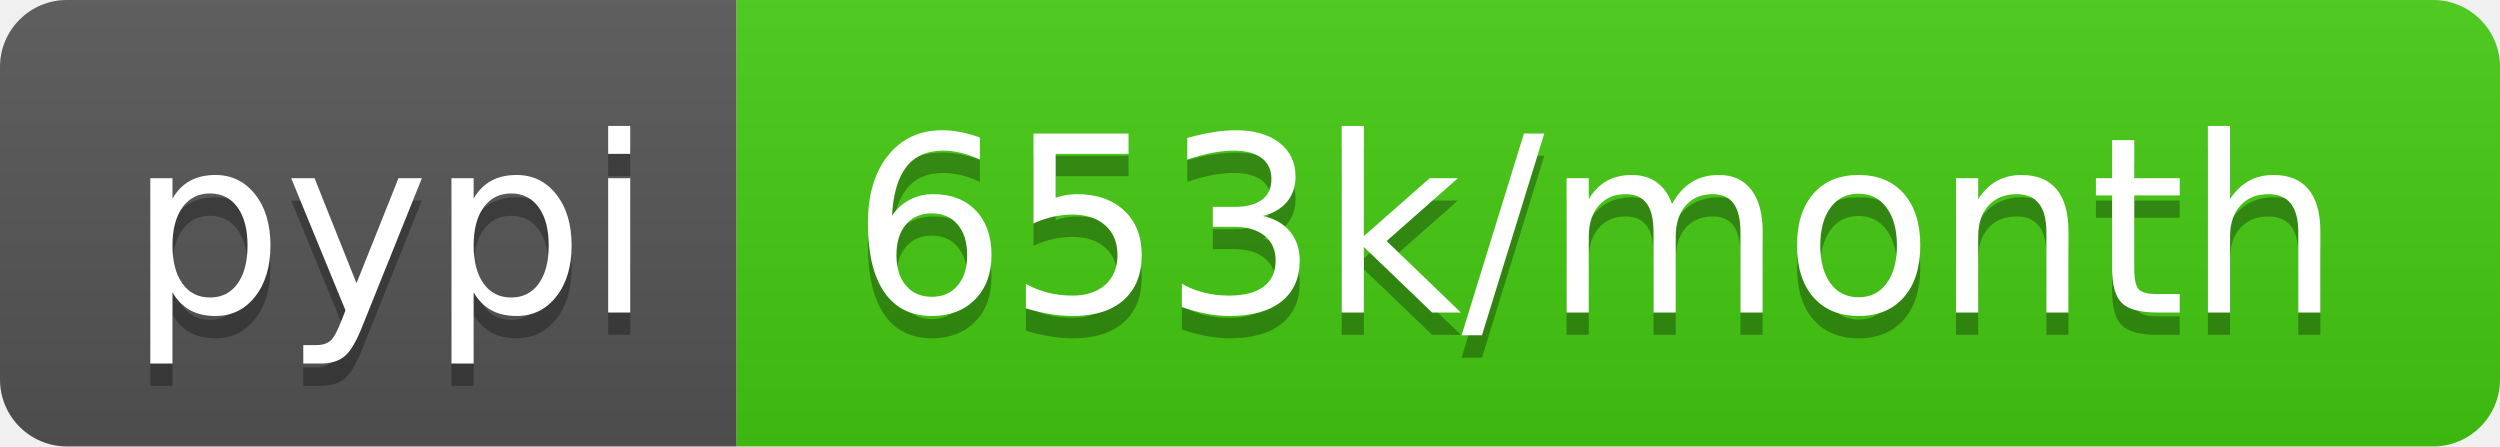
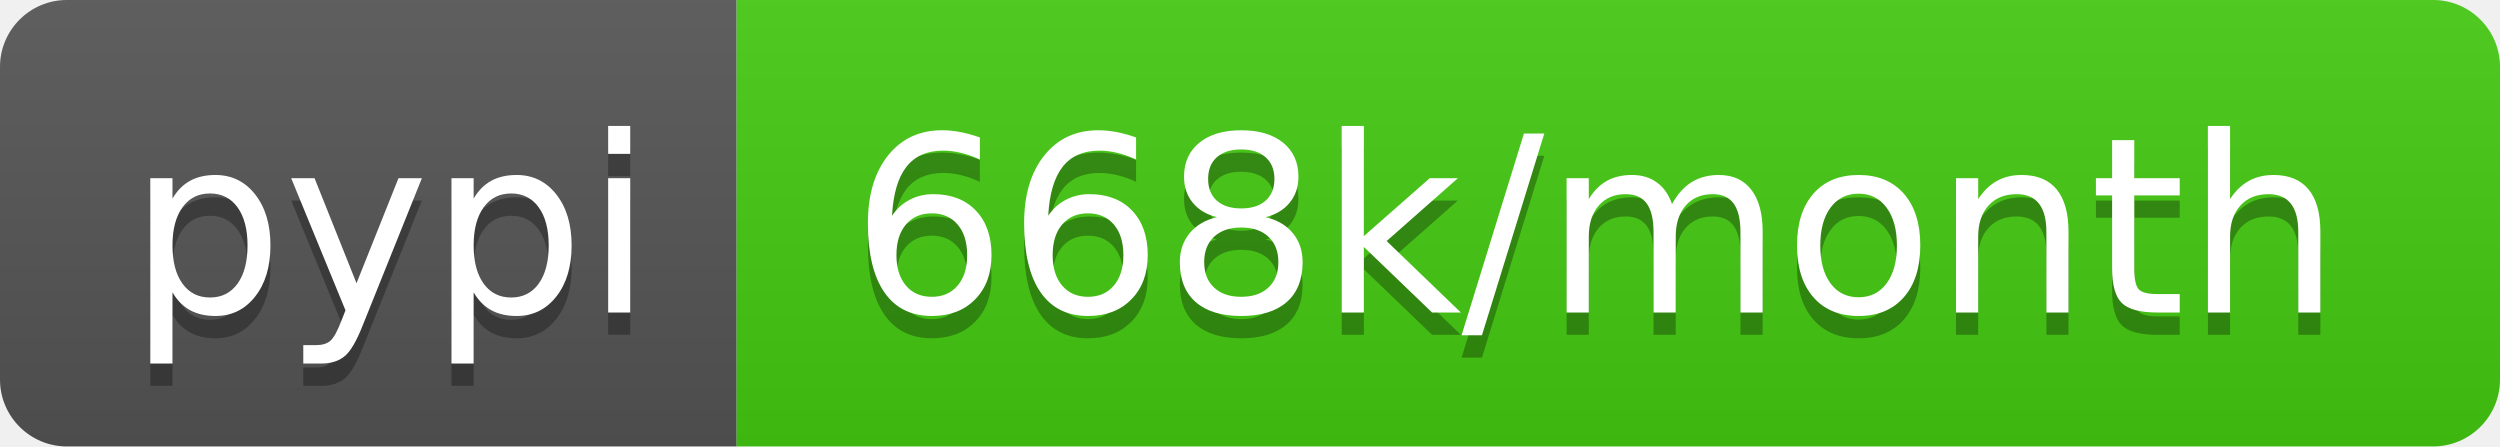
<svg xmlns="http://www.w3.org/2000/svg" width="112" height="20">
  <linearGradient id="b" x2="0" y2="100%">
    <stop offset="0" stop-color="#bbb" stop-opacity=".1" />
    <stop offset="1" stop-opacity=".1" />
  </linearGradient>
  <clipPath id="a">
    <rect width="112" height="20" rx="3" fill="#fff" />
  </clipPath>
  <g clip-path="url(#a)">
    <path fill="#555" d="M0 0h33v20H0z" />
    <path fill="#4c1" d="M33 0h79v20H33z" />
    <path fill="url(#b)" d="M0 0h112v20H0z" />
  </g>
  <g fill="#fff" text-anchor="middle" font-family="DejaVu Sans,Verdana,Geneva,sans-serif" font-size="110">
    <text x="175" y="150" fill="#010101" fill-opacity=".3" transform="scale(.1)" textLength="230">pypi</text>
    <text x="175" y="140" transform="scale(.1)" textLength="230">pypi</text>
-     <text x="715" y="150" fill="#010101" fill-opacity=".3" transform="scale(.1)" textLength="690">653k/month</text>
-     <text x="715" y="140" transform="scale(.1)" textLength="690">653k/month</text>
+     <text x="715" y="150" fill="#010101" fill-opacity=".3" transform="scale(.1)" textLength="690">668k/month</text>
+     <text x="715" y="140" transform="scale(.1)" textLength="690">668k/month</text>
  </g>
</svg>
